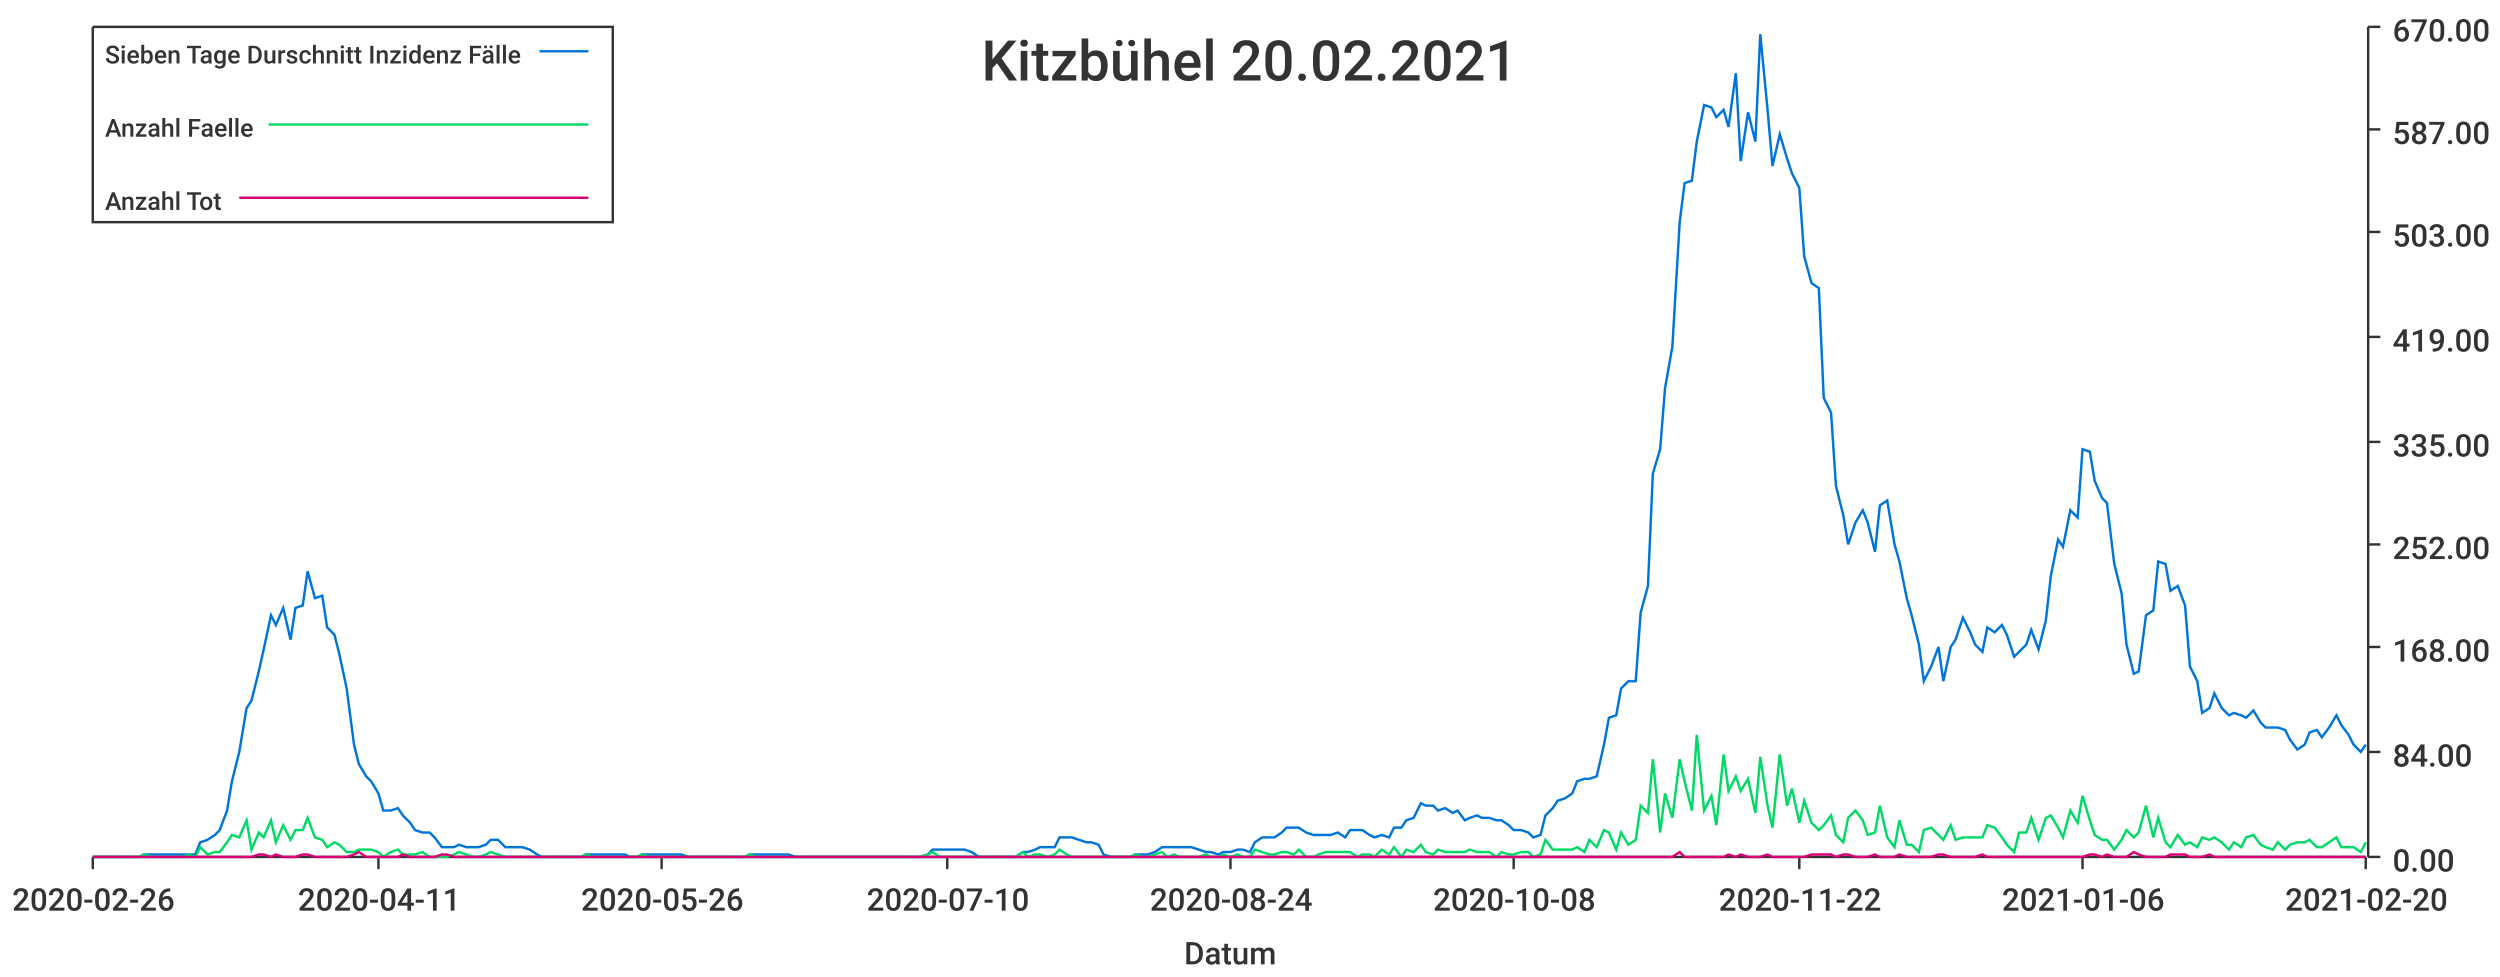
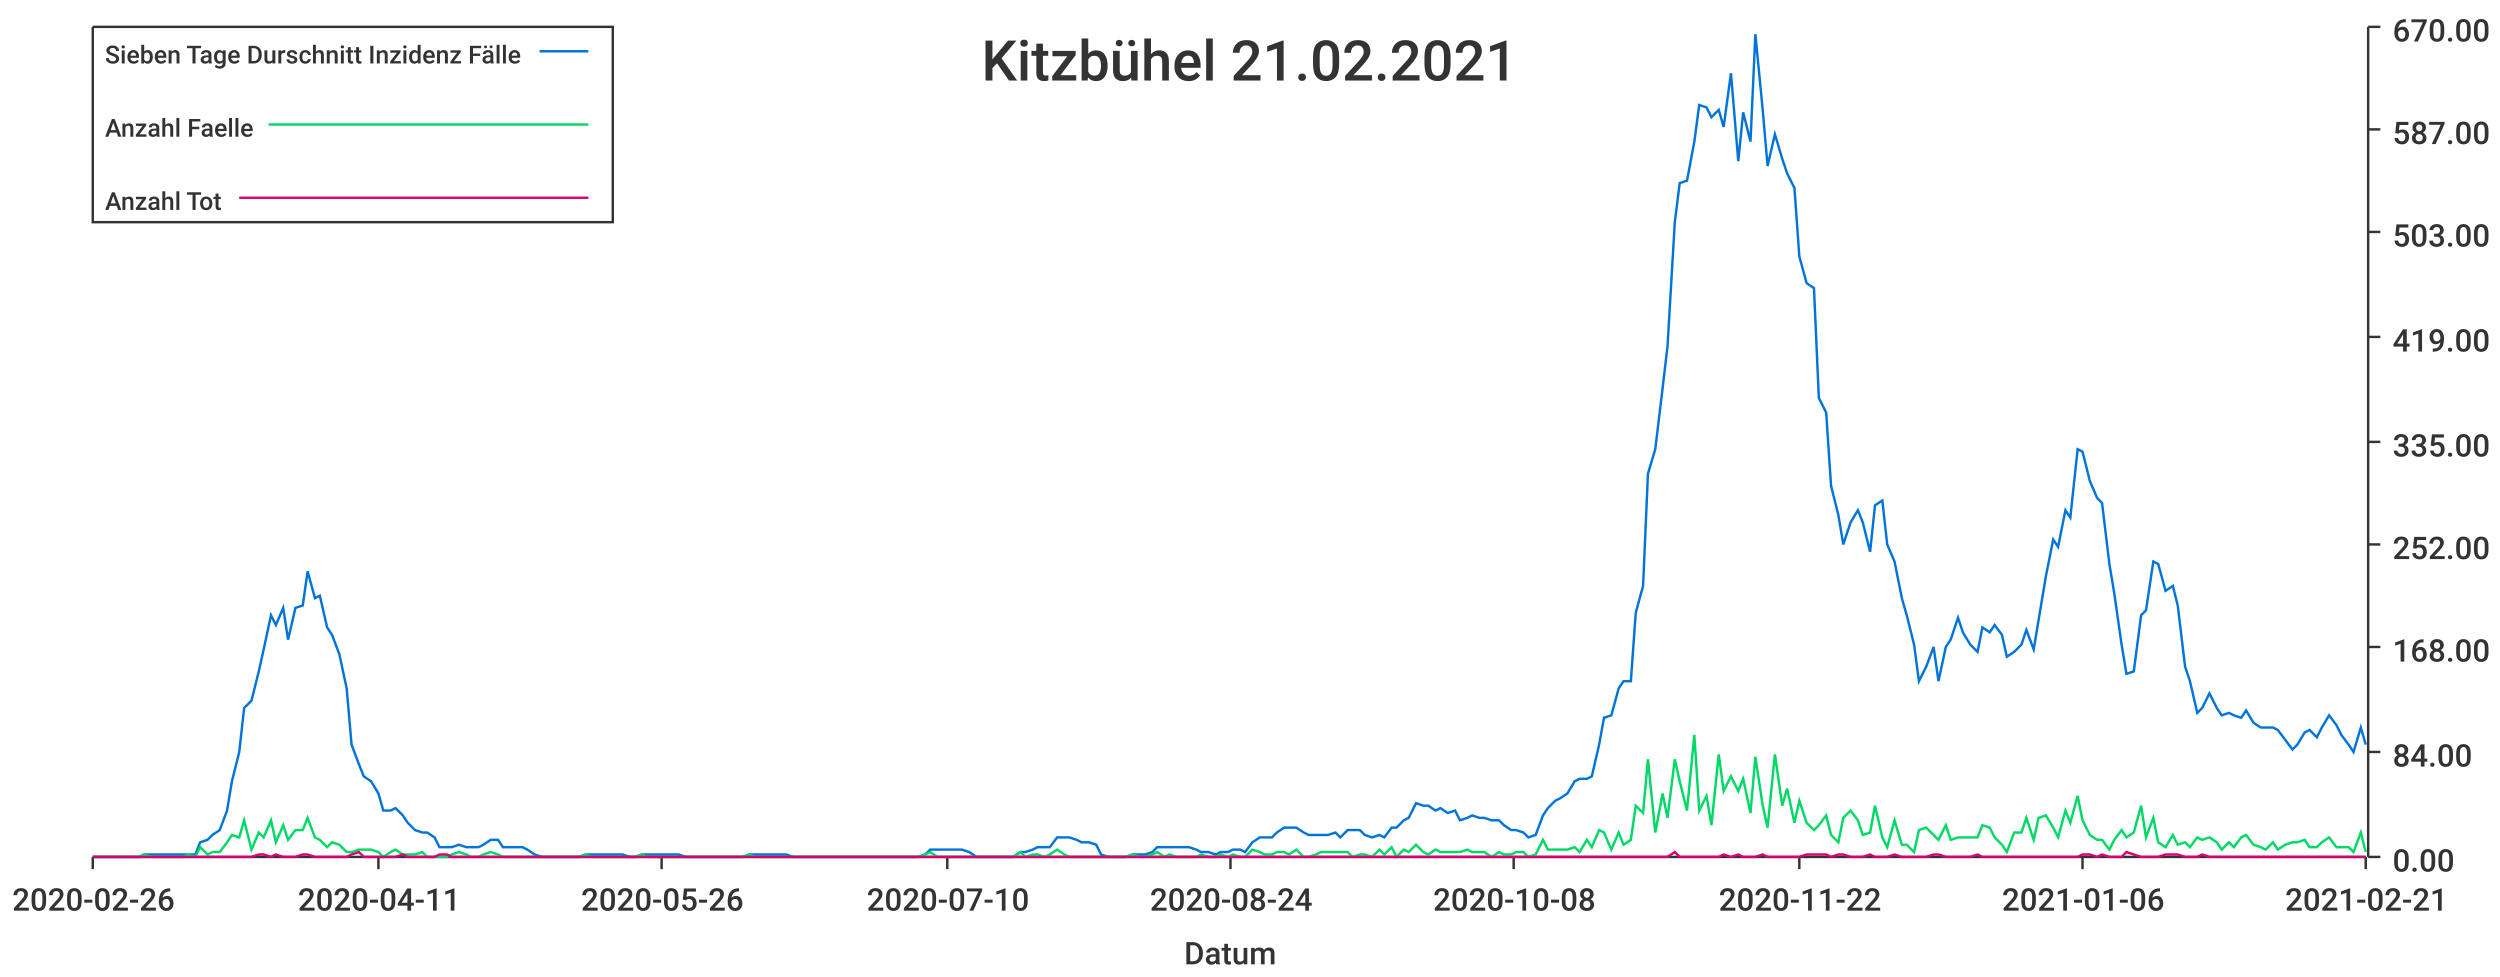
<svg xmlns="http://www.w3.org/2000/svg" width="1024" height="400">\n<path d="M 0 0 L 1024 0 L 1024 400 L 0 400 L 0 0" style="stroke-width:0;stroke:rgba(255,255,255,1.0);fill:rgba(255,255,255,1.0)" />
  <path d="M 38 11 L 969 11 L 969 351 L 38 351 L 38 11" style="stroke-width:0;stroke:rgba(255,255,255,1.0);fill:rgba(255,255,255,1.0)" />
  <path d="M 38 351 L 969 351" style="stroke-width:1;stroke:rgba(51,51,51,1.0);fill:none" />
  <path d="M 38 351 L 38 356" style="stroke-width:1;stroke:rgba(51,51,51,1.0);fill:none" />
  <text x="5" y="373" style="stroke-width:0;stroke:none;fill:rgba(51,51,51,1.0);font-size:12.8px;font-family:'Roboto Medium',sans-serif">2020-02-26</text>
  <path d="M 155 351 L 155 356" style="stroke-width:1;stroke:rgba(51,51,51,1.0);fill:none" />
  <text x="122" y="373" style="stroke-width:0;stroke:none;fill:rgba(51,51,51,1.0);font-size:12.8px;font-family:'Roboto Medium',sans-serif">2020-04-11</text>
  <path d="M 271 351 L 271 356" style="stroke-width:1;stroke:rgba(51,51,51,1.0);fill:none" />
  <text x="238" y="373" style="stroke-width:0;stroke:none;fill:rgba(51,51,51,1.0);font-size:12.8px;font-family:'Roboto Medium',sans-serif">2020-05-26</text>
  <path d="M 388 351 L 388 356" style="stroke-width:1;stroke:rgba(51,51,51,1.0);fill:none" />
  <text x="355" y="373" style="stroke-width:0;stroke:none;fill:rgba(51,51,51,1.0);font-size:12.8px;font-family:'Roboto Medium',sans-serif">2020-07-10</text>
  <path d="M 504 351 L 504 356" style="stroke-width:1;stroke:rgba(51,51,51,1.0);fill:none" />
  <text x="471" y="373" style="stroke-width:0;stroke:none;fill:rgba(51,51,51,1.0);font-size:12.8px;font-family:'Roboto Medium',sans-serif">2020-08-24</text>
  <path d="M 620 351 L 620 356" style="stroke-width:1;stroke:rgba(51,51,51,1.0);fill:none" />
  <text x="587" y="373" style="stroke-width:0;stroke:none;fill:rgba(51,51,51,1.0);font-size:12.8px;font-family:'Roboto Medium',sans-serif">2020-10-08</text>
  <path d="M 737 351 L 737 356" style="stroke-width:1;stroke:rgba(51,51,51,1.0);fill:none" />
  <text x="704" y="373" style="stroke-width:0;stroke:none;fill:rgba(51,51,51,1.0);font-size:12.8px;font-family:'Roboto Medium',sans-serif">2020-11-22</text>
  <path d="M 853 351 L 853 356" style="stroke-width:1;stroke:rgba(51,51,51,1.0);fill:none" />
  <text x="820" y="373" style="stroke-width:0;stroke:none;fill:rgba(51,51,51,1.0);font-size:12.8px;font-family:'Roboto Medium',sans-serif">2021-01-06</text>
  <path d="M 969 351 L 969 356" style="stroke-width:1;stroke:rgba(51,51,51,1.0);fill:none" />
-   <text x="936" y="373" style="stroke-width:0;stroke:none;fill:rgba(51,51,51,1.0);font-size:12.8px;font-family:'Roboto Medium',sans-serif">2021-02-20</text>
+   <text x="936" y="373" style="stroke-width:0;stroke:none;fill:rgba(51,51,51,1.0);font-size:12.8px;font-family:'Roboto Medium',sans-serif">2021-02-21</text>
  <text x="485" y="395" style="stroke-width:0;stroke:none;fill:rgba(51,51,51,1.0);font-size:12.8px;font-family:'Roboto Medium',sans-serif">Datum</text>
  <path d="M 970 351 L 970 11" style="stroke-width:1;stroke:rgba(51,51,51,1.0);fill:none" />
  <path d="M 970 351 L 975 351" style="stroke-width:1;stroke:rgba(51,51,51,1.0);fill:none" />
  <text x="980" y="357" style="stroke-width:0;stroke:none;fill:rgba(51,51,51,1.0);font-size:12.8px;font-family:'Roboto Medium',sans-serif">0.00</text>
  <path d="M 970 308 L 975 308" style="stroke-width:1;stroke:rgba(51,51,51,1.0);fill:none" />
  <text x="980" y="314" style="stroke-width:0;stroke:none;fill:rgba(51,51,51,1.0);font-size:12.8px;font-family:'Roboto Medium',sans-serif">84.00</text>
  <path d="M 970 265 L 975 265" style="stroke-width:1;stroke:rgba(51,51,51,1.0);fill:none" />
  <text x="980" y="271" style="stroke-width:0;stroke:none;fill:rgba(51,51,51,1.0);font-size:12.8px;font-family:'Roboto Medium',sans-serif">168.00</text>
  <path d="M 970 223 L 975 223" style="stroke-width:1;stroke:rgba(51,51,51,1.0);fill:none" />
  <text x="980" y="229" style="stroke-width:0;stroke:none;fill:rgba(51,51,51,1.0);font-size:12.8px;font-family:'Roboto Medium',sans-serif">252.00</text>
  <path d="M 970 181 L 975 181" style="stroke-width:1;stroke:rgba(51,51,51,1.0);fill:none" />
  <text x="980" y="187" style="stroke-width:0;stroke:none;fill:rgba(51,51,51,1.0);font-size:12.8px;font-family:'Roboto Medium',sans-serif">335.00</text>
  <path d="M 970 138 L 975 138" style="stroke-width:1;stroke:rgba(51,51,51,1.0);fill:none" />
  <text x="980" y="144" style="stroke-width:0;stroke:none;fill:rgba(51,51,51,1.0);font-size:12.8px;font-family:'Roboto Medium',sans-serif">419.00</text>
  <path d="M 970 95 L 975 95" style="stroke-width:1;stroke:rgba(51,51,51,1.0);fill:none" />
  <text x="980" y="101" style="stroke-width:0;stroke:none;fill:rgba(51,51,51,1.0);font-size:12.8px;font-family:'Roboto Medium',sans-serif">503.00</text>
  <path d="M 970 53 L 975 53" style="stroke-width:1;stroke:rgba(51,51,51,1.0);fill:none" />
  <text x="980" y="59" style="stroke-width:0;stroke:none;fill:rgba(51,51,51,1.0);font-size:12.8px;font-family:'Roboto Medium',sans-serif">587.00</text>
  <path d="M 970 11 L 975 11" style="stroke-width:1;stroke:rgba(51,51,51,1.0);fill:none" />
  <text x="980" y="17" style="stroke-width:0;stroke:none;fill:rgba(51,51,51,1.0);font-size:12.8px;font-family:'Roboto Medium',sans-serif">670.00</text>
-   <path d="M 38 351 L 41 351 L 44 351 L 46 351 L 49 351 L 51 351 L 54 351 L 57 351 L 59 350 L 62 350 L 64 350 L 67 350 L 70 350 L 72 350 L 75 350 L 77 350 L 80 350 L 82 345 L 85 344 L 88 342 L 90 340 L 93 332 L 95 320 L 98 308 L 101 290 L 103 287 L 106 275 L 108 266 L 111 252 L 113 256 L 116 249 L 119 262 L 121 249 L 124 248 L 126 234 L 129 245 L 132 244 L 134 257 L 137 260 L 139 268 L 142 282 L 145 305 L 147 313 L 150 318 L 152 320 L 155 325 L 157 332 L 160 332 L 163 331 L 165 334 L 168 337 L 170 340 L 173 341 L 176 341 L 178 343 L 181 347 L 183 347 L 186 347 L 188 346 L 191 347 L 194 347 L 196 347 L 199 346 L 201 344 L 204 344 L 207 347 L 209 347 L 212 347 L 214 347 L 217 348 L 220 350 L 222 351 L 225 351 L 227 351 L 230 351 L 232 351 L 235 351 L 238 351 L 240 350 L 243 350 L 245 350 L 248 350 L 251 350 L 253 350 L 256 350 L 258 351 L 261 351 L 263 350 L 266 350 L 269 350 L 271 350 L 274 350 L 276 350 L 279 350 L 282 351 L 284 351 L 287 351 L 289 351 L 292 351 L 295 351 L 297 351 L 300 351 L 302 351 L 305 351 L 307 350 L 310 350 L 313 350 L 315 350 L 318 350 L 320 350 L 323 350 L 326 351 L 328 351 L 331 351 L 333 351 L 336 351 L 338 351 L 341 351 L 344 351 L 346 351 L 349 351 L 351 351 L 354 351 L 357 351 L 359 351 L 362 351 L 364 351 L 367 351 L 370 351 L 372 351 L 375 351 L 377 351 L 380 350 L 382 348 L 385 348 L 388 348 L 390 348 L 393 348 L 395 348 L 398 349 L 401 351 L 403 351 L 406 351 L 408 351 L 411 351 L 413 351 L 416 351 L 419 349 L 421 349 L 424 348 L 426 347 L 429 347 L 432 347 L 434 343 L 437 343 L 439 343 L 442 344 L 445 345 L 447 345 L 450 346 L 452 350 L 455 351 L 457 351 L 460 351 L 463 351 L 465 350 L 468 350 L 470 350 L 473 349 L 476 347 L 478 347 L 481 347 L 483 347 L 486 347 L 488 347 L 491 348 L 494 349 L 496 349 L 499 350 L 501 349 L 504 349 L 507 348 L 509 348 L 512 349 L 514 345 L 517 343 L 520 343 L 522 343 L 525 341 L 527 339 L 530 339 L 532 339 L 535 341 L 538 342 L 540 342 L 543 342 L 545 342 L 548 341 L 551 343 L 553 340 L 556 340 L 558 340 L 561 342 L 563 343 L 566 342 L 569 343 L 571 339 L 574 339 L 576 336 L 579 335 L 582 329 L 584 330 L 587 330 L 589 332 L 592 331 L 595 333 L 597 332 L 600 336 L 602 335 L 605 334 L 607 335 L 610 335 L 613 336 L 615 336 L 618 338 L 620 340 L 623 340 L 626 341 L 628 343 L 631 342 L 633 334 L 636 331 L 638 328 L 641 327 L 644 325 L 646 320 L 649 319 L 651 319 L 654 318 L 657 305 L 659 294 L 662 293 L 664 282 L 667 279 L 670 279 L 672 251 L 675 240 L 677 194 L 680 184 L 682 159 L 685 142 L 688 91 L 690 75 L 693 74 L 695 58 L 698 43 L 701 44 L 703 48 L 706 45 L 708 52 L 711 30 L 713 66 L 716 46 L 719 58 L 721 14 L 724 45 L 726 68 L 729 55 L 732 65 L 734 71 L 737 77 L 739 105 L 742 116 L 745 118 L 747 163 L 750 169 L 752 199 L 755 211 L 757 223 L 760 214 L 763 209 L 765 214 L 768 226 L 770 207 L 773 205 L 776 223 L 778 230 L 781 245 L 783 252 L 786 264 L 788 279 L 791 273 L 794 265 L 796 279 L 799 265 L 801 262 L 804 253 L 807 259 L 809 264 L 812 267 L 814 257 L 817 259 L 820 256 L 822 260 L 825 269 L 827 267 L 830 264 L 832 258 L 835 266 L 838 254 L 840 236 L 843 221 L 845 224 L 848 209 L 851 212 L 853 184 L 856 185 L 858 197 L 861 204 L 863 206 L 866 231 L 869 243 L 871 264 L 874 276 L 876 275 L 879 252 L 882 250 L 884 230 L 887 231 L 889 242 L 892 240 L 895 248 L 897 273 L 900 279 L 902 292 L 905 290 L 907 284 L 910 290 L 913 293 L 915 292 L 918 293 L 920 294 L 923 291 L 926 296 L 928 298 L 931 298 L 933 298 L 936 299 L 938 303 L 941 307 L 944 305 L 946 300 L 949 299 L 951 302 L 954 298 L 957 293 L 959 297 L 962 301 L 964 305 L 967 308 L 969 305" style="stroke-width:1;stroke:rgba(0,116,217,1.0);fill:none" />
-   <path d="M 38 351 L 41 351 L 44 351 L 46 351 L 49 351 L 51 351 L 54 351 L 57 351 L 59 350 L 62 351 L 64 351 L 67 351 L 70 351 L 72 351 L 75 351 L 77 350 L 80 351 L 82 347 L 85 350 L 88 349 L 90 349 L 93 345 L 95 342 L 98 343 L 101 336 L 103 348 L 106 341 L 108 343 L 111 336 L 113 345 L 116 338 L 119 344 L 121 340 L 124 340 L 126 335 L 129 343 L 132 344 L 134 347 L 137 345 L 139 346 L 142 349 L 145 349 L 147 348 L 150 348 L 152 348 L 155 349 L 157 351 L 160 349 L 163 348 L 165 350 L 168 350 L 170 350 L 173 349 L 176 351 L 178 351 L 181 351 L 183 351 L 186 350 L 188 349 L 191 350 L 194 351 L 196 351 L 199 350 L 201 349 L 204 350 L 207 351 L 209 351 L 212 351 L 214 351 L 217 351 L 220 351 L 222 351 L 225 351 L 227 351 L 230 351 L 232 351 L 235 351 L 238 351 L 240 350 L 243 351 L 245 351 L 248 351 L 251 351 L 253 351 L 256 351 L 258 351 L 261 351 L 263 350 L 266 351 L 269 351 L 271 351 L 274 351 L 276 351 L 279 351 L 282 351 L 284 351 L 287 351 L 289 351 L 292 351 L 295 351 L 297 351 L 300 351 L 302 351 L 305 351 L 307 350 L 310 351 L 313 351 L 315 351 L 318 351 L 320 351 L 323 351 L 326 351 L 328 351 L 331 351 L 333 351 L 336 351 L 338 351 L 341 351 L 344 351 L 346 351 L 349 351 L 351 351 L 354 351 L 357 351 L 359 351 L 362 351 L 364 351 L 367 351 L 370 351 L 372 351 L 375 351 L 377 351 L 380 350 L 382 349 L 385 351 L 388 351 L 390 351 L 393 351 L 395 351 L 398 351 L 401 351 L 403 351 L 406 351 L 408 351 L 411 351 L 413 351 L 416 351 L 419 349 L 421 351 L 424 350 L 426 350 L 429 351 L 432 350 L 434 348 L 437 350 L 439 351 L 442 351 L 445 351 L 447 351 L 450 351 L 452 351 L 455 351 L 457 351 L 460 351 L 463 351 L 465 350 L 468 351 L 470 351 L 473 350 L 476 349 L 478 351 L 481 350 L 483 351 L 486 351 L 488 351 L 491 351 L 494 350 L 496 351 L 499 351 L 501 350 L 504 351 L 507 350 L 509 351 L 512 351 L 514 348 L 517 349 L 520 350 L 522 350 L 525 349 L 527 349 L 530 350 L 532 348 L 535 351 L 538 351 L 540 350 L 543 349 L 545 349 L 548 349 L 551 349 L 553 349 L 556 351 L 558 350 L 561 350 L 563 351 L 566 348 L 569 350 L 571 347 L 574 351 L 576 348 L 579 349 L 582 346 L 584 349 L 587 350 L 589 348 L 592 349 L 595 349 L 597 349 L 600 349 L 602 348 L 605 349 L 607 349 L 610 349 L 613 351 L 615 349 L 618 350 L 620 350 L 623 349 L 626 349 L 628 351 L 631 350 L 633 344 L 636 348 L 638 348 L 641 348 L 644 348 L 646 347 L 649 349 L 651 344 L 654 347 L 657 340 L 659 341 L 662 348 L 664 341 L 667 346 L 670 344 L 672 330 L 675 333 L 677 311 L 680 341 L 682 325 L 685 335 L 688 311 L 690 320 L 693 332 L 695 301 L 698 332 L 701 326 L 703 338 L 706 309 L 708 324 L 711 318 L 713 324 L 716 319 L 719 333 L 721 310 L 724 330 L 726 339 L 729 309 L 732 330 L 734 323 L 737 337 L 739 328 L 742 337 L 745 340 L 747 338 L 750 334 L 752 342 L 755 345 L 757 335 L 760 332 L 763 336 L 765 342 L 768 341 L 770 330 L 773 343 L 776 347 L 778 336 L 781 346 L 783 346 L 786 349 L 788 340 L 791 339 L 794 342 L 796 344 L 799 338 L 801 344 L 804 343 L 807 343 L 809 343 L 812 343 L 814 338 L 817 339 L 820 343 L 822 346 L 825 349 L 827 341 L 830 341 L 832 335 L 835 344 L 838 335 L 840 334 L 843 339 L 845 343 L 848 332 L 851 337 L 853 326 L 856 336 L 858 342 L 861 344 L 863 344 L 866 348 L 869 344 L 871 340 L 874 343 L 876 341 L 879 330 L 882 343 L 884 335 L 887 345 L 889 347 L 892 342 L 895 346 L 897 345 L 900 347 L 902 343 L 905 344 L 907 343 L 910 345 L 913 348 L 915 345 L 918 347 L 920 343 L 923 342 L 926 346 L 928 347 L 931 348 L 933 345 L 936 348 L 938 346 L 941 345 L 944 345 L 946 344 L 949 347 L 951 347 L 954 345 L 957 343 L 959 347 L 962 347 L 964 347 L 967 349 L 969 345" style="stroke-width:1;stroke:rgba(0,217,101,1.0);fill:none" />
-   <path d="M 38 351 L 41 351 L 44 351 L 46 351 L 49 351 L 51 351 L 54 351 L 57 351 L 59 351 L 62 351 L 64 351 L 67 351 L 70 351 L 72 351 L 75 351 L 77 351 L 80 351 L 82 351 L 85 351 L 88 351 L 90 351 L 93 351 L 95 351 L 98 351 L 101 351 L 103 351 L 106 350 L 108 350 L 111 351 L 113 350 L 116 351 L 119 351 L 121 351 L 124 350 L 126 350 L 129 351 L 132 351 L 134 351 L 137 351 L 139 351 L 142 351 L 145 350 L 147 349 L 150 351 L 152 351 L 155 351 L 157 351 L 160 351 L 163 351 L 165 350 L 168 351 L 170 351 L 173 351 L 176 351 L 178 351 L 181 350 L 183 350 L 186 351 L 188 351 L 191 351 L 194 351 L 196 351 L 199 351 L 201 351 L 204 351 L 207 351 L 209 351 L 212 351 L 214 351 L 217 351 L 220 351 L 222 351 L 225 351 L 227 351 L 230 351 L 232 351 L 235 351 L 238 351 L 240 351 L 243 351 L 245 351 L 248 351 L 251 351 L 253 351 L 256 351 L 258 351 L 261 351 L 263 351 L 266 351 L 269 351 L 271 351 L 274 351 L 276 351 L 279 351 L 282 351 L 284 351 L 287 351 L 289 351 L 292 351 L 295 351 L 297 351 L 300 351 L 302 351 L 305 351 L 307 351 L 310 351 L 313 351 L 315 351 L 318 351 L 320 351 L 323 351 L 326 351 L 328 351 L 331 351 L 333 351 L 336 351 L 338 351 L 341 351 L 344 351 L 346 351 L 349 351 L 351 351 L 354 351 L 357 351 L 359 351 L 362 351 L 364 351 L 367 351 L 370 351 L 372 351 L 375 351 L 377 351 L 380 351 L 382 351 L 385 351 L 388 351 L 390 351 L 393 351 L 395 351 L 398 351 L 401 351 L 403 351 L 406 351 L 408 351 L 411 351 L 413 351 L 416 351 L 419 351 L 421 351 L 424 351 L 426 351 L 429 351 L 432 351 L 434 351 L 437 351 L 439 351 L 442 351 L 445 351 L 447 351 L 450 351 L 452 351 L 455 351 L 457 351 L 460 351 L 463 351 L 465 351 L 468 351 L 470 351 L 473 351 L 476 351 L 478 351 L 481 351 L 483 351 L 486 351 L 488 351 L 491 351 L 494 351 L 496 351 L 499 351 L 501 351 L 504 351 L 507 351 L 509 351 L 512 351 L 514 351 L 517 351 L 520 351 L 522 351 L 525 351 L 527 351 L 530 351 L 532 351 L 535 351 L 538 351 L 540 351 L 543 351 L 545 351 L 548 351 L 551 351 L 553 351 L 556 351 L 558 351 L 561 351 L 563 351 L 566 351 L 569 351 L 571 351 L 574 351 L 576 351 L 579 351 L 582 351 L 584 351 L 587 351 L 589 351 L 592 351 L 595 351 L 597 351 L 600 351 L 602 351 L 605 351 L 607 351 L 610 351 L 613 351 L 615 351 L 618 351 L 620 351 L 623 351 L 626 351 L 628 351 L 631 351 L 633 351 L 636 351 L 638 351 L 641 351 L 644 351 L 646 351 L 649 351 L 651 351 L 654 351 L 657 351 L 659 351 L 662 351 L 664 351 L 667 351 L 670 351 L 672 351 L 675 351 L 677 351 L 680 351 L 682 351 L 685 351 L 688 349 L 690 351 L 693 351 L 695 351 L 698 351 L 701 351 L 703 351 L 706 351 L 708 350 L 711 351 L 713 350 L 716 351 L 719 351 L 721 351 L 724 350 L 726 351 L 729 351 L 732 351 L 734 351 L 737 351 L 739 351 L 742 350 L 745 350 L 747 350 L 750 350 L 752 351 L 755 350 L 757 350 L 760 351 L 763 351 L 765 351 L 768 350 L 770 351 L 773 351 L 776 351 L 778 350 L 781 351 L 783 351 L 786 351 L 788 351 L 791 351 L 794 350 L 796 350 L 799 351 L 801 351 L 804 351 L 807 351 L 809 351 L 812 350 L 814 351 L 817 351 L 820 351 L 822 351 L 825 351 L 827 351 L 830 351 L 832 351 L 835 351 L 838 351 L 840 351 L 843 351 L 845 351 L 848 351 L 851 351 L 853 351 L 856 350 L 858 350 L 861 351 L 863 350 L 866 351 L 869 351 L 871 351 L 874 349 L 876 350 L 879 351 L 882 351 L 884 351 L 887 351 L 889 350 L 892 350 L 895 350 L 897 351 L 900 351 L 902 351 L 905 350 L 907 351 L 910 351 L 913 351 L 915 351 L 918 351 L 920 351 L 923 351 L 926 351 L 928 351 L 931 351 L 933 351 L 936 351 L 938 351 L 941 351 L 944 351 L 946 351 L 949 351 L 951 351 L 954 351 L 957 351 L 959 351 L 962 351 L 964 351 L 967 351 L 969 351" style="stroke-width:1;stroke:rgba(217,0,116,1.0);fill:none" />
-   <text x="402" y="33" style="stroke-width:0;stroke:none;fill:rgba(51,51,51,1.0);font-size:23.0px;font-family:'Roboto Medium',sans-serif">Kitzbühel 20.02.2021</text>
+   <path d="M 38 351 L 41 351 L 44 351 L 46 351 L 49 351 L 51 351 L 54 351 L 57 351 L 59 350 L 62 350 L 64 350 L 67 350 L 69 350 L 72 350 L 75 350 L 77 350 L 80 350 L 82 345 L 85 344 L 87 342 L 90 340 L 93 332 L 95 320 L 98 308 L 100 290 L 103 287 L 106 275 L 108 266 L 111 252 L 113 256 L 116 249 L 118 262 L 121 249 L 124 248 L 126 234 L 129 245 L 131 244 L 134 257 L 136 260 L 139 268 L 142 282 L 144 305 L 147 313 L 149 318 L 152 320 L 155 325 L 157 332 L 160 332 L 162 331 L 165 334 L 167 337 L 170 340 L 173 341 L 175 341 L 178 343 L 180 347 L 183 347 L 185 347 L 188 346 L 191 347 L 193 347 L 196 347 L 198 346 L 201 344 L 204 344 L 206 347 L 209 347 L 211 347 L 214 347 L 216 348 L 219 350 L 222 351 L 224 351 L 227 351 L 229 351 L 232 351 L 234 351 L 237 351 L 240 350 L 242 350 L 245 350 L 247 350 L 250 350 L 253 350 L 255 350 L 258 351 L 260 351 L 263 350 L 265 350 L 268 350 L 271 350 L 273 350 L 276 350 L 278 350 L 281 351 L 283 351 L 286 351 L 289 351 L 291 351 L 294 351 L 296 351 L 299 351 L 302 351 L 304 351 L 307 350 L 309 350 L 312 350 L 314 350 L 317 350 L 320 350 L 322 350 L 325 351 L 327 351 L 330 351 L 332 351 L 335 351 L 338 351 L 340 351 L 343 351 L 345 351 L 348 351 L 351 351 L 353 351 L 356 351 L 358 351 L 361 351 L 363 351 L 366 351 L 369 351 L 371 351 L 374 351 L 376 351 L 379 350 L 381 348 L 384 348 L 387 348 L 389 348 L 392 348 L 394 348 L 397 349 L 400 351 L 402 351 L 405 351 L 407 351 L 410 351 L 412 351 L 415 351 L 418 349 L 420 349 L 423 348 L 425 347 L 428 347 L 430 347 L 433 343 L 436 343 L 438 343 L 441 344 L 443 345 L 446 345 L 449 346 L 451 350 L 454 351 L 456 351 L 459 351 L 461 351 L 464 350 L 467 350 L 469 350 L 472 349 L 474 347 L 477 347 L 479 347 L 482 347 L 485 347 L 487 347 L 490 348 L 492 349 L 495 349 L 498 350 L 500 349 L 503 349 L 505 348 L 508 348 L 510 349 L 513 345 L 516 343 L 518 343 L 521 343 L 523 341 L 526 339 L 528 339 L 531 339 L 534 341 L 536 342 L 539 342 L 541 342 L 544 342 L 547 341 L 549 343 L 552 340 L 554 340 L 557 340 L 559 342 L 562 343 L 565 342 L 567 343 L 570 339 L 572 339 L 575 336 L 577 335 L 580 329 L 583 330 L 585 330 L 588 332 L 590 331 L 593 333 L 596 332 L 598 336 L 601 335 L 603 334 L 606 335 L 608 335 L 611 336 L 614 336 L 616 338 L 619 340 L 621 340 L 624 341 L 626 343 L 629 342 L 632 334 L 634 331 L 637 328 L 639 327 L 642 325 L 645 320 L 647 319 L 650 319 L 652 318 L 655 305 L 657 294 L 660 293 L 663 282 L 665 279 L 668 279 L 670 251 L 673 240 L 675 194 L 678 184 L 681 159 L 683 142 L 686 91 L 688 75 L 691 74 L 694 58 L 696 43 L 699 44 L 701 48 L 704 45 L 706 52 L 709 30 L 712 66 L 714 46 L 717 58 L 719 14 L 722 45 L 724 68 L 727 55 L 730 65 L 732 71 L 735 77 L 737 105 L 740 116 L 743 118 L 745 163 L 748 169 L 750 199 L 753 211 L 755 223 L 758 214 L 761 209 L 763 214 L 766 226 L 768 207 L 771 205 L 773 223 L 776 230 L 779 245 L 781 252 L 784 264 L 786 279 L 789 273 L 792 265 L 794 279 L 797 265 L 799 262 L 802 253 L 804 259 L 807 264 L 810 267 L 812 257 L 815 259 L 817 256 L 820 260 L 822 269 L 825 267 L 828 264 L 830 258 L 833 266 L 835 254 L 838 236 L 841 221 L 843 224 L 846 209 L 848 212 L 851 184 L 853 185 L 856 197 L 859 204 L 861 206 L 864 231 L 866 243 L 869 264 L 871 276 L 874 275 L 877 252 L 879 250 L 882 230 L 884 231 L 887 242 L 890 240 L 892 248 L 895 273 L 897 279 L 900 292 L 902 290 L 905 284 L 908 290 L 910 293 L 913 292 L 915 293 L 918 294 L 920 291 L 923 296 L 926 298 L 928 298 L 931 298 L 933 299 L 936 303 L 939 307 L 941 305 L 944 300 L 946 299 L 949 302 L 951 298 L 954 293 L 957 297 L 959 301 L 962 305 L 964 308 L 967 298 L 969 305" style="stroke-width:1;stroke:rgba(0,116,217,1.0);fill:none" />
+   <path d="M 38 351 L 41 351 L 44 351 L 46 351 L 49 351 L 51 351 L 54 351 L 57 351 L 59 350 L 62 351 L 64 351 L 67 351 L 69 351 L 72 351 L 75 351 L 77 350 L 80 351 L 82 347 L 85 350 L 87 349 L 90 349 L 93 345 L 95 342 L 98 343 L 100 336 L 103 348 L 106 341 L 108 343 L 111 336 L 113 345 L 116 338 L 118 344 L 121 340 L 124 340 L 126 335 L 129 343 L 131 344 L 134 347 L 136 345 L 139 346 L 142 349 L 144 349 L 147 348 L 149 348 L 152 348 L 155 349 L 157 351 L 160 349 L 162 348 L 165 350 L 167 350 L 170 350 L 173 349 L 175 351 L 178 351 L 180 351 L 183 351 L 185 350 L 188 349 L 191 350 L 193 351 L 196 351 L 198 350 L 201 349 L 204 350 L 206 351 L 209 351 L 211 351 L 214 351 L 216 351 L 219 351 L 222 351 L 224 351 L 227 351 L 229 351 L 232 351 L 234 351 L 237 351 L 240 350 L 242 351 L 245 351 L 247 351 L 250 351 L 253 351 L 255 351 L 258 351 L 260 351 L 263 350 L 265 351 L 268 351 L 271 351 L 273 351 L 276 351 L 278 351 L 281 351 L 283 351 L 286 351 L 289 351 L 291 351 L 294 351 L 296 351 L 299 351 L 302 351 L 304 351 L 307 350 L 309 351 L 312 351 L 314 351 L 317 351 L 320 351 L 322 351 L 325 351 L 327 351 L 330 351 L 332 351 L 335 351 L 338 351 L 340 351 L 343 351 L 345 351 L 348 351 L 351 351 L 353 351 L 356 351 L 358 351 L 361 351 L 363 351 L 366 351 L 369 351 L 371 351 L 374 351 L 376 351 L 379 350 L 381 349 L 384 351 L 387 351 L 389 351 L 392 351 L 394 351 L 397 351 L 400 351 L 402 351 L 405 351 L 407 351 L 410 351 L 412 351 L 415 351 L 418 349 L 420 351 L 423 350 L 425 350 L 428 351 L 430 350 L 433 348 L 436 350 L 438 351 L 441 351 L 443 351 L 446 351 L 449 351 L 451 351 L 454 351 L 456 351 L 459 351 L 461 351 L 464 350 L 467 351 L 469 351 L 472 350 L 474 349 L 477 351 L 479 350 L 482 351 L 485 351 L 487 351 L 490 351 L 492 350 L 495 351 L 498 351 L 500 350 L 503 351 L 505 350 L 508 351 L 510 351 L 513 348 L 516 349 L 518 350 L 521 350 L 523 349 L 526 349 L 528 350 L 531 348 L 534 351 L 536 351 L 539 350 L 541 349 L 544 349 L 547 349 L 549 349 L 552 349 L 554 351 L 557 350 L 559 350 L 562 351 L 565 348 L 567 350 L 570 347 L 572 351 L 575 348 L 577 349 L 580 346 L 583 349 L 585 350 L 588 348 L 590 349 L 593 349 L 596 349 L 598 349 L 601 348 L 603 349 L 606 349 L 608 349 L 611 351 L 614 349 L 616 350 L 619 350 L 621 349 L 624 349 L 626 351 L 629 350 L 632 344 L 634 348 L 637 348 L 639 348 L 642 348 L 645 347 L 647 349 L 650 344 L 652 347 L 655 340 L 657 341 L 660 348 L 663 341 L 665 346 L 668 344 L 670 330 L 673 333 L 675 311 L 678 341 L 681 325 L 683 335 L 686 311 L 688 320 L 691 332 L 694 301 L 696 332 L 699 326 L 701 338 L 704 309 L 706 324 L 709 318 L 712 324 L 714 319 L 717 333 L 719 310 L 722 330 L 724 339 L 727 309 L 730 330 L 732 323 L 735 337 L 737 328 L 740 337 L 743 340 L 745 338 L 748 334 L 750 342 L 753 345 L 755 335 L 758 332 L 761 336 L 763 342 L 766 341 L 768 330 L 771 343 L 773 347 L 776 336 L 779 346 L 781 346 L 784 349 L 786 340 L 789 339 L 792 342 L 794 344 L 797 338 L 799 344 L 802 343 L 804 343 L 807 343 L 810 343 L 812 338 L 815 339 L 817 343 L 820 346 L 822 349 L 825 341 L 828 341 L 830 335 L 833 344 L 835 335 L 838 334 L 841 339 L 843 343 L 846 332 L 848 337 L 851 326 L 853 336 L 856 342 L 859 344 L 861 344 L 864 348 L 866 344 L 869 340 L 871 343 L 874 341 L 877 330 L 879 343 L 882 335 L 884 345 L 887 347 L 890 342 L 892 346 L 895 345 L 897 347 L 900 343 L 902 344 L 905 343 L 908 345 L 910 348 L 913 345 L 915 347 L 918 343 L 920 342 L 923 346 L 926 347 L 928 348 L 931 345 L 933 348 L 936 346 L 939 345 L 941 345 L 944 344 L 946 347 L 949 347 L 951 345 L 954 343 L 957 347 L 959 347 L 962 347 L 964 349 L 967 341 L 969 349" style="stroke-width:1;stroke:rgba(0,217,101,1.0);fill:none" />
+   <path d="M 38 351 L 41 351 L 44 351 L 46 351 L 49 351 L 51 351 L 54 351 L 57 351 L 59 351 L 62 351 L 64 351 L 67 351 L 69 351 L 72 351 L 75 351 L 77 351 L 80 351 L 82 351 L 85 351 L 87 351 L 90 351 L 93 351 L 95 351 L 98 351 L 100 351 L 103 351 L 106 350 L 108 350 L 111 351 L 113 350 L 116 351 L 118 351 L 121 351 L 124 350 L 126 350 L 129 351 L 131 351 L 134 351 L 136 351 L 139 351 L 142 351 L 144 350 L 147 349 L 149 351 L 152 351 L 155 351 L 157 351 L 160 351 L 162 351 L 165 350 L 167 351 L 170 351 L 173 351 L 175 351 L 178 351 L 180 350 L 183 350 L 185 351 L 188 351 L 191 351 L 193 351 L 196 351 L 198 351 L 201 351 L 204 351 L 206 351 L 209 351 L 211 351 L 214 351 L 216 351 L 219 351 L 222 351 L 224 351 L 227 351 L 229 351 L 232 351 L 234 351 L 237 351 L 240 351 L 242 351 L 245 351 L 247 351 L 250 351 L 253 351 L 255 351 L 258 351 L 260 351 L 263 351 L 265 351 L 268 351 L 271 351 L 273 351 L 276 351 L 278 351 L 281 351 L 283 351 L 286 351 L 289 351 L 291 351 L 294 351 L 296 351 L 299 351 L 302 351 L 304 351 L 307 351 L 309 351 L 312 351 L 314 351 L 317 351 L 320 351 L 322 351 L 325 351 L 327 351 L 330 351 L 332 351 L 335 351 L 338 351 L 340 351 L 343 351 L 345 351 L 348 351 L 351 351 L 353 351 L 356 351 L 358 351 L 361 351 L 363 351 L 366 351 L 369 351 L 371 351 L 374 351 L 376 351 L 379 351 L 381 351 L 384 351 L 387 351 L 389 351 L 392 351 L 394 351 L 397 351 L 400 351 L 402 351 L 405 351 L 407 351 L 410 351 L 412 351 L 415 351 L 418 351 L 420 351 L 423 351 L 425 351 L 428 351 L 430 351 L 433 351 L 436 351 L 438 351 L 441 351 L 443 351 L 446 351 L 449 351 L 451 351 L 454 351 L 456 351 L 459 351 L 461 351 L 464 351 L 467 351 L 469 351 L 472 351 L 474 351 L 477 351 L 479 351 L 482 351 L 485 351 L 487 351 L 490 351 L 492 351 L 495 351 L 498 351 L 500 351 L 503 351 L 505 351 L 508 351 L 510 351 L 513 351 L 516 351 L 518 351 L 521 351 L 523 351 L 526 351 L 528 351 L 531 351 L 534 351 L 536 351 L 539 351 L 541 351 L 544 351 L 547 351 L 549 351 L 552 351 L 554 351 L 557 351 L 559 351 L 562 351 L 565 351 L 567 351 L 570 351 L 572 351 L 575 351 L 577 351 L 580 351 L 583 351 L 585 351 L 588 351 L 590 351 L 593 351 L 596 351 L 598 351 L 601 351 L 603 351 L 606 351 L 608 351 L 611 351 L 614 351 L 616 351 L 619 351 L 621 351 L 624 351 L 626 351 L 629 351 L 632 351 L 634 351 L 637 351 L 639 351 L 642 351 L 645 351 L 647 351 L 650 351 L 652 351 L 655 351 L 657 351 L 660 351 L 663 351 L 665 351 L 668 351 L 670 351 L 673 351 L 675 351 L 678 351 L 681 351 L 683 351 L 686 349 L 688 351 L 691 351 L 694 351 L 696 351 L 699 351 L 701 351 L 704 351 L 706 350 L 709 351 L 712 350 L 714 351 L 717 351 L 719 351 L 722 350 L 724 351 L 727 351 L 730 351 L 732 351 L 735 351 L 737 351 L 740 350 L 743 350 L 745 350 L 748 350 L 750 351 L 753 350 L 755 350 L 758 351 L 761 351 L 763 351 L 766 350 L 768 351 L 771 351 L 773 351 L 776 350 L 779 351 L 781 351 L 784 351 L 786 351 L 789 351 L 792 350 L 794 350 L 797 351 L 799 351 L 802 351 L 804 351 L 807 351 L 810 350 L 812 351 L 815 351 L 817 351 L 820 351 L 822 351 L 825 351 L 828 351 L 830 351 L 833 351 L 835 351 L 838 351 L 841 351 L 843 351 L 846 351 L 848 351 L 851 351 L 853 350 L 856 350 L 859 351 L 861 350 L 864 351 L 866 351 L 869 351 L 871 349 L 874 350 L 877 351 L 879 351 L 882 351 L 884 351 L 887 350 L 890 350 L 892 350 L 895 351 L 897 351 L 900 351 L 902 350 L 905 351 L 908 351 L 910 351 L 913 351 L 915 351 L 918 351 L 920 351 L 923 351 L 926 351 L 928 351 L 931 351 L 933 351 L 936 351 L 939 351 L 941 351 L 944 351 L 946 351 L 949 351 L 951 351 L 954 351 L 957 351 L 959 351 L 962 351 L 964 351 L 967 351 L 969 351" style="stroke-width:1;stroke:rgba(217,0,116,1.0);fill:none" />
+   <text x="402" y="33" style="stroke-width:0;stroke:none;fill:rgba(51,51,51,1.0);font-size:23.0px;font-family:'Roboto Medium',sans-serif">Kitzbühel 21.02.2021</text>
  <path d="M 38 11 L 251 11 L 251 91 L 38 91 L 38 11" style="stroke-width:1;stroke:rgba(51,51,51,1.0);fill:rgba(255,255,255,1.0)" />
  <text x="43" y="26" style="stroke-width:0;stroke:none;fill:rgba(51,51,51,1.0);font-size:10.2px;font-family:'Roboto Medium',sans-serif">Sieben Tage Durschnitt Inzidenz Fälle</text>
  <path d="M 221 21 L 241 21" style="stroke-width:1;stroke:rgba(0,116,217,1.0);fill:none" />
  <text x="43" y="56" style="stroke-width:0;stroke:none;fill:rgba(51,51,51,1.0);font-size:10.2px;font-family:'Roboto Medium',sans-serif">Anzahl Faelle</text>
  <path d="M 110 51 L 241 51" style="stroke-width:1;stroke:rgba(0,217,101,1.0);fill:none" />
  <text x="43" y="86" style="stroke-width:0;stroke:none;fill:rgba(51,51,51,1.0);font-size:10.2px;font-family:'Roboto Medium',sans-serif">Anzahl Tot</text>
  <path d="M 98 81 L 241 81" style="stroke-width:1;stroke:rgba(217,0,116,1.0);fill:none" />
</svg>
